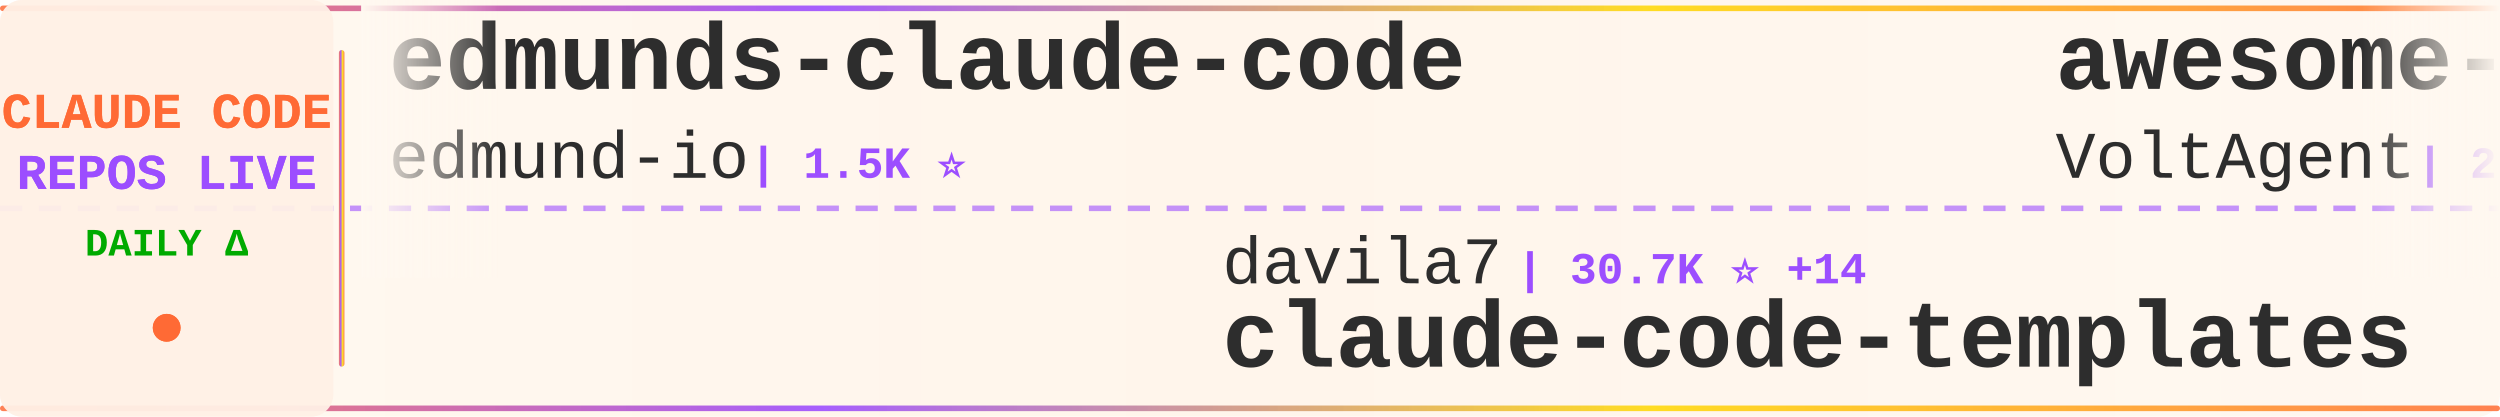
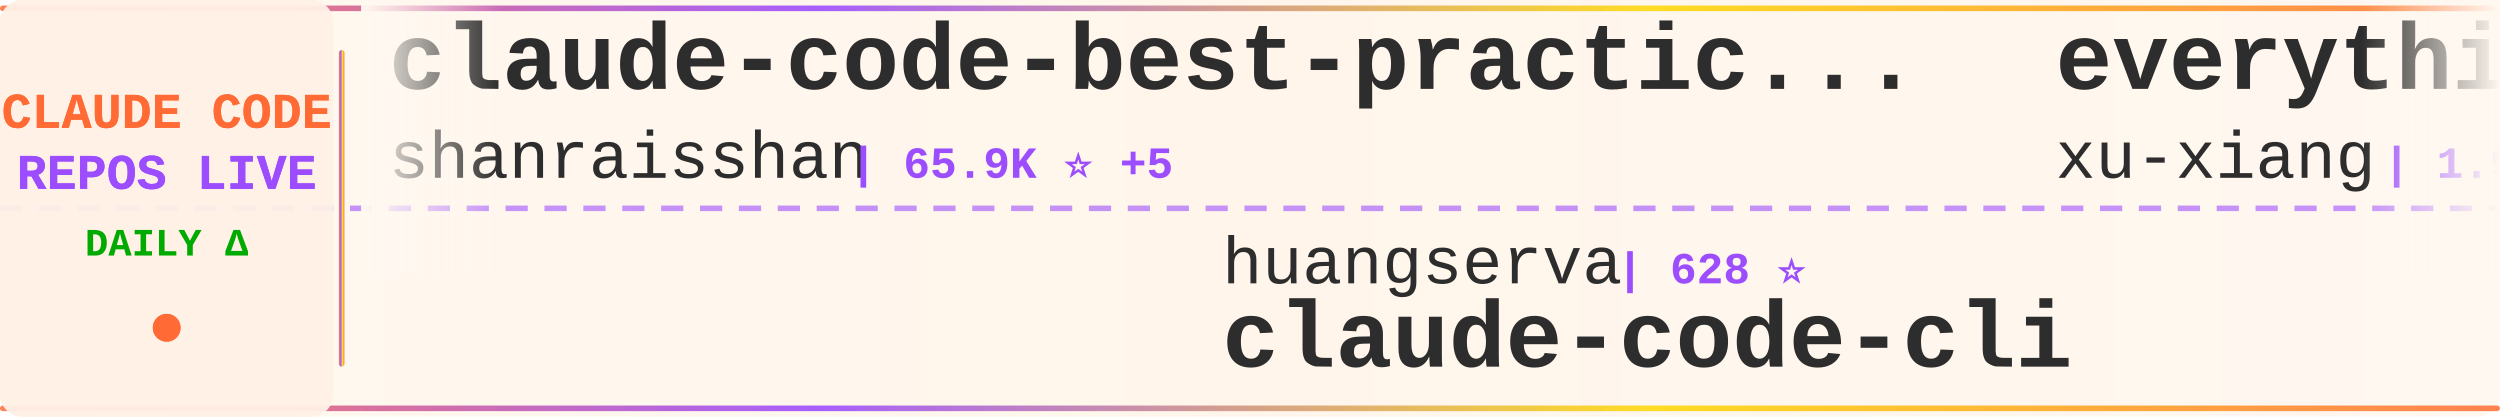
<svg xmlns="http://www.w3.org/2000/svg" width="900" height="150">
  <defs>
    <linearGradient id="tickerBg" x1="0%" y1="0%" x2="100%" y2="0%">
      <stop offset="0%" style="stop-color:#fff8f0;stop-opacity:0.98" />
      <stop offset="50%" style="stop-color:#fff5eb;stop-opacity:1" />
      <stop offset="100%" style="stop-color:#fff8f0;stop-opacity:0.98" />
    </linearGradient>
    <linearGradient id="borderGrad" x1="0%" y1="0%" x2="100%" y2="0%">
      <stop offset="0%" style="stop-color:#FF6B35;stop-opacity:0.85">
        <animate attributeName="stop-opacity" values="0.85;1;0.85" dur="2s" repeatCount="indefinite" />
      </stop>
      <stop offset="33%" style="stop-color:#9C4EFF;stop-opacity:0.9">
        <animate attributeName="stop-opacity" values="0.9;1;0.9" dur="2.2s" repeatCount="indefinite" />
      </stop>
      <stop offset="66%" style="stop-color:#FFD700;stop-opacity:0.85">
        <animate attributeName="stop-opacity" values="0.85;1;0.85" dur="1.8s" repeatCount="indefinite" />
      </stop>
      <stop offset="100%" style="stop-color:#FF6B35;stop-opacity:0.85">
        <animate attributeName="stop-opacity" values="0.85;1;0.85" dur="2s" repeatCount="indefinite" />
      </stop>
    </linearGradient>
    <filter id="textGlow">
      <feGaussianBlur stdDeviation="0.15" result="coloredBlur" />
      <feMerge>
        <feMergeNode in="coloredBlur" />
        <feMergeNode in="SourceGraphic" />
      </feMerge>
    </filter>
    <filter id="metricGlow">
      <feGaussianBlur stdDeviation="0.2" result="coloredBlur" />
      <feMerge>
        <feMergeNode in="coloredBlur" />
        <feMergeNode in="SourceGraphic" />
      </feMerge>
    </filter>
    <linearGradient id="leftFade" x1="0%" y1="0%" x2="100%" y2="0%">
      <stop offset="0%" style="stop-color:#fff8f0;stop-opacity:1" />
      <stop offset="100%" style="stop-color:#fff8f0;stop-opacity:0" />
    </linearGradient>
    <linearGradient id="rightFade" x1="0%" y1="0%" x2="100%" y2="0%">
      <stop offset="0%" style="stop-color:#fff8f0;stop-opacity:0" />
      <stop offset="100%" style="stop-color:#fff8f0;stop-opacity:1" />
    </linearGradient>
  </defs>
  <rect width="900" height="150" fill="url(#tickerBg)" rx="8" />
  <rect x="0" y="2" width="900" height="2" fill="url(#borderGrad)" rx="1" />
  <rect x="0" y="146" width="900" height="2" fill="url(#borderGrad)" rx="1" />
  <line x1="0" y1="75" x2="900" y2="75" stroke="#9C4EFF" stroke-width="2" stroke-dasharray="8 6" opacity="0.6" />
  <rect x="0" y="0" width="120" height="150" fill="#fff0e6" opacity="0.95" rx="8" />
  <text x="60" y="46" font-family="'Courier New', monospace" font-size="18" font-weight="bold" fill="#FF6B35" text-anchor="middle" filter="url(#textGlow)">
    CLAUDE CODE
  </text>
  <text x="60" y="68" font-family="'Courier New', monospace" font-size="18" font-weight="bold" fill="#9C4EFF" text-anchor="middle" filter="url(#textGlow)">
    REPOS LIVE
  </text>
  <text x="60" y="92" font-family="'Courier New', monospace" font-size="14" font-weight="bold" fill="#00aa00" text-anchor="middle">
    DAILY Δ
  </text>
  <circle cx="60" cy="118" r="5" fill="#FF6B35" filter="url(#metricGlow)">
    <animate attributeName="r" values="4;6;4" dur="1.5s" repeatCount="indefinite" />
    <animate attributeName="opacity" values="0.6;1;0.6" dur="1.5s" repeatCount="indefinite" />
  </circle>
  <rect x="122" y="18" width="2" height="114" fill="url(#borderGrad)" rx="1" />
  <clipPath id="tickerClip">
    <rect x="130" y="0" width="770" height="150" />
  </clipPath>
  <g clip-path="url(#tickerClip)">
    <g id="tickerItems">
      <animateTransform attributeName="transform" attributeType="XML" type="translate" from="0 0" to="-3000 0" dur="54s" repeatCount="indefinite" />
      <g transform="translate(0, 0)">
-         <text x="140" y="32" font-family="'Courier New', monospace" font-size="34" font-weight="bold" fill="#2d2d2d">edmunds-claude-code</text>
-         <text x="140" y="64" font-family="'Courier New', monospace" font-size="24" font-weight="normal" fill="#2d2d2d" opacity="1.0">edmund-io</text>
-         <text x="270" y="64" font-family="'Courier New', monospace" font-size="16" font-weight="bold" fill="#9C4EFF"> | 1.5K ⭐</text>
+         <text x="140" y="32" font-family="'Courier New', monospace" font-size="34" font-weight="bold" fill="#2d2d2d">claude-code-best-practic...</text>
+         <text x="140" y="64" font-family="'Courier New', monospace" font-size="24" font-weight="normal" fill="#2d2d2d" opacity="1.0">shanraisshan</text>
+         <text x="306" y="64" font-family="'Courier New', monospace" font-size="16" font-weight="bold" fill="#9C4EFF"> | 65.9K ⭐ +5</text>
      </g>
      <g transform="translate(300, 0)">
-         <text x="140" y="102" font-family="'Courier New', monospace" font-size="24" font-weight="normal" fill="#2d2d2d" opacity="1.0">davila7</text>
-         <text x="246" y="102" font-family="'Courier New', monospace" font-size="16" font-weight="bold" fill="#9C4EFF"> | 30.7K ⭐ +14</text>
-         <text x="140" y="132" font-family="'Courier New', monospace" font-size="34" font-weight="bold" fill="#2d2d2d">claude-code-templates</text>
+         <text x="140" y="102" font-family="'Courier New', monospace" font-size="24" font-weight="normal" fill="#2d2d2d" opacity="1.0">huangserva</text>
+         <text x="282" y="102" font-family="'Courier New', monospace" font-size="16" font-weight="bold" fill="#9C4EFF"> | 628 ⭐</text>
+         <text x="140" y="132" font-family="'Courier New', monospace" font-size="34" font-weight="bold" fill="#2d2d2d">claude-code-cli</text>
      </g>
      <g transform="translate(600, 0)">
-         <text x="140" y="32" font-family="'Courier New', monospace" font-size="34" font-weight="bold" fill="#2d2d2d">awesome-claude-code-suba...</text>
-         <text x="140" y="64" font-family="'Courier New', monospace" font-size="24" font-weight="normal" fill="#2d2d2d" opacity="1.0">VoltAgent</text>
-         <text x="270" y="64" font-family="'Courier New', monospace" font-size="16" font-weight="bold" fill="#9C4EFF"> | 25.0K ⭐ +4</text>
+         <text x="140" y="32" font-family="'Courier New', monospace" font-size="34" font-weight="bold" fill="#2d2d2d">everything-claude-code-z...</text>
+         <text x="140" y="64" font-family="'Courier New', monospace" font-size="24" font-weight="normal" fill="#2d2d2d" opacity="1.0">xu-xiang</text>
+         <text x="258" y="64" font-family="'Courier New', monospace" font-size="16" font-weight="bold" fill="#9C4EFF"> | 1.9K ⭐</text>
      </g>
      <g transform="translate(900, 0)">
-         <text x="140" y="102" font-family="'Courier New', monospace" font-size="24" font-weight="normal" fill="#2d2d2d" opacity="1.0">affaan-m</text>
-         <text x="258" y="102" font-family="'Courier New', monospace" font-size="16" font-weight="bold" fill="#9C4EFF"> | 257.0K ⭐ +124</text>
-         <text x="140" y="132" font-family="'Courier New', monospace" font-size="34" font-weight="bold" fill="#2d2d2d">ECC</text>
+         <text x="140" y="102" font-family="'Courier New', monospace" font-size="24" font-weight="normal" fill="#2d2d2d" opacity="1.0">overwirehq</text>
+         <text x="282" y="102" font-family="'Courier New', monospace" font-size="16" font-weight="bold" fill="#9C4EFF"> | 2.8K ⭐</text>
+         <text x="140" y="132" font-family="'Courier New', monospace" font-size="34" font-weight="bold" fill="#2d2d2d">claude-code-telegram</text>
      </g>
      <g transform="translate(1200, 0)">
-         <text x="140" y="32" font-family="'Courier New', monospace" font-size="34" font-weight="bold" fill="#2d2d2d">claude-code-hooks-master...</text>
-         <text x="140" y="64" font-family="'Courier New', monospace" font-size="24" font-weight="normal" fill="#2d2d2d" opacity="1.0">disler</text>
-         <text x="234" y="64" font-family="'Courier New', monospace" font-size="16" font-weight="bold" fill="#9C4EFF"> | 3.9K ⭐</text>
+         <text x="140" y="32" font-family="'Courier New', monospace" font-size="34" font-weight="bold" fill="#2d2d2d">claude-code-local</text>
+         <text x="140" y="64" font-family="'Courier New', monospace" font-size="24" font-weight="normal" fill="#2d2d2d" opacity="1.0">nicedreamzapp</text>
+         <text x="318" y="64" font-family="'Courier New', monospace" font-size="16" font-weight="bold" fill="#9C4EFF"> | 3.3K ⭐ +1</text>
      </g>
      <g transform="translate(1500, 0)">
-         <text x="140" y="102" font-family="'Courier New', monospace" font-size="24" font-weight="normal" fill="#2d2d2d" opacity="1.0">Yuyz0112</text>
-         <text x="258" y="102" font-family="'Courier New', monospace" font-size="16" font-weight="bold" fill="#9C4EFF"> | 2.4K ⭐</text>
-         <text x="140" y="132" font-family="'Courier New', monospace" font-size="34" font-weight="bold" fill="#2d2d2d">claude-code-reverse</text>
+         <text x="140" y="102" font-family="'Courier New', monospace" font-size="24" font-weight="normal" fill="#2d2d2d" opacity="1.0">SeemSeam</text>
+         <text x="258" y="102" font-family="'Courier New', monospace" font-size="16" font-weight="bold" fill="#9C4EFF"> | 3.5K ⭐</text>
+         <text x="140" y="132" font-family="'Courier New', monospace" font-size="34" font-weight="bold" fill="#2d2d2d">claude_codex_bridge</text>
      </g>
      <g transform="translate(1800, 0)">
+         <text x="140" y="32" font-family="'Courier New', monospace" font-size="34" font-weight="bold" fill="#2d2d2d">claude-code-workflows</text>
+         <text x="140" y="64" font-family="'Courier New', monospace" font-size="24" font-weight="normal" fill="#2d2d2d" opacity="1.0">OneRedOak</text>
+         <text x="270" y="64" font-family="'Courier New', monospace" font-size="16" font-weight="bold" fill="#9C4EFF"> | 3.9K ⭐</text>
+       </g>
+       <g transform="translate(2100, 0)">
+         <text x="140" y="102" font-family="'Courier New', monospace" font-size="24" font-weight="normal" fill="#2d2d2d" opacity="1.0">Chachamaru127</text>
+         <text x="318" y="102" font-family="'Courier New', monospace" font-size="16" font-weight="bold" fill="#9C4EFF"> | 3.1K ⭐</text>
+         <text x="140" y="132" font-family="'Courier New', monospace" font-size="34" font-weight="bold" fill="#2d2d2d">claude-code-harness</text>
+       </g>
+       <g transform="translate(2400, 0)">
        <text x="140" y="32" font-family="'Courier New', monospace" font-size="34" font-weight="bold" fill="#2d2d2d">my-claude-code-setup</text>
        <text x="140" y="64" font-family="'Courier New', monospace" font-size="24" font-weight="normal" fill="#2d2d2d" opacity="1.0">centminmod</text>
-         <text x="282" y="64" font-family="'Courier New', monospace" font-size="16" font-weight="bold" fill="#9C4EFF"> | 2.6K ⭐ +1</text>
-       </g>
-       <g transform="translate(2100, 0)">
-         <text x="140" y="102" font-family="'Courier New', monospace" font-size="24" font-weight="normal" fill="#2d2d2d" opacity="1.0">https-deeplearning-ai</text>
-         <text x="414" y="102" font-family="'Courier New', monospace" font-size="16" font-weight="bold" fill="#9C4EFF"> | 547 ⭐</text>
-         <text x="140" y="132" font-family="'Courier New', monospace" font-size="34" font-weight="bold" fill="#2d2d2d">sc-claude-code-files</text>
-       </g>
-       <g transform="translate(2400, 0)">
-         <text x="140" y="32" font-family="'Courier New', monospace" font-size="34" font-weight="bold" fill="#2d2d2d">claude-code-source</text>
-         <text x="140" y="64" font-family="'Courier New', monospace" font-size="24" font-weight="normal" fill="#2d2d2d" opacity="1.0">AprilNEA</text>
-         <text x="258" y="64" font-family="'Courier New', monospace" font-size="16" font-weight="bold" fill="#9C4EFF"> | 391 ⭐</text>
+         <text x="282" y="64" font-family="'Courier New', monospace" font-size="16" font-weight="bold" fill="#9C4EFF"> | 2.6K ⭐</text>
      </g>
      <g transform="translate(2700, 0)">
-         <text x="140" y="102" font-family="'Courier New', monospace" font-size="24" font-weight="normal" fill="#2d2d2d" opacity="1.0">FlorianBruniaux</text>
-         <text x="342" y="102" font-family="'Courier New', monospace" font-size="16" font-weight="bold" fill="#9C4EFF"> | 6.0K ⭐</text>
-         <text x="140" y="132" font-family="'Courier New', monospace" font-size="34" font-weight="bold" fill="#2d2d2d">claude-code-ultimate-gui...</text>
+         <text x="140" y="102" font-family="'Courier New', monospace" font-size="24" font-weight="normal" fill="#2d2d2d" opacity="1.0">liuup</text>
+         <text x="222" y="102" font-family="'Courier New', monospace" font-size="16" font-weight="bold" fill="#9C4EFF"> | 3.9K ⭐</text>
+         <text x="140" y="132" font-family="'Courier New', monospace" font-size="34" font-weight="bold" fill="#2d2d2d">claude-code-analysis</text>
      </g>
      <g transform="translate(3000, 0)">
-         <text x="140" y="32" font-family="'Courier New', monospace" font-size="34" font-weight="bold" fill="#2d2d2d">edmunds-claude-code</text>
-         <text x="140" y="64" font-family="'Courier New', monospace" font-size="24" font-weight="normal" fill="#2d2d2d" opacity="1.0">edmund-io</text>
-         <text x="270" y="64" font-family="'Courier New', monospace" font-size="16" font-weight="bold" fill="#9C4EFF"> | 1.5K ⭐</text>
+         <text x="140" y="32" font-family="'Courier New', monospace" font-size="34" font-weight="bold" fill="#2d2d2d">claude-code-best-practic...</text>
+         <text x="140" y="64" font-family="'Courier New', monospace" font-size="24" font-weight="normal" fill="#2d2d2d" opacity="1.0">shanraisshan</text>
+         <text x="306" y="64" font-family="'Courier New', monospace" font-size="16" font-weight="bold" fill="#9C4EFF"> | 65.9K ⭐ +5</text>
      </g>
      <g transform="translate(3300, 0)">
-         <text x="140" y="102" font-family="'Courier New', monospace" font-size="24" font-weight="normal" fill="#2d2d2d" opacity="1.0">davila7</text>
-         <text x="246" y="102" font-family="'Courier New', monospace" font-size="16" font-weight="bold" fill="#9C4EFF"> | 30.7K ⭐ +14</text>
-         <text x="140" y="132" font-family="'Courier New', monospace" font-size="34" font-weight="bold" fill="#2d2d2d">claude-code-templates</text>
+         <text x="140" y="102" font-family="'Courier New', monospace" font-size="24" font-weight="normal" fill="#2d2d2d" opacity="1.0">huangserva</text>
+         <text x="282" y="102" font-family="'Courier New', monospace" font-size="16" font-weight="bold" fill="#9C4EFF"> | 628 ⭐</text>
+         <text x="140" y="132" font-family="'Courier New', monospace" font-size="34" font-weight="bold" fill="#2d2d2d">claude-code-cli</text>
      </g>
      <g transform="translate(3600, 0)">
-         <text x="140" y="32" font-family="'Courier New', monospace" font-size="34" font-weight="bold" fill="#2d2d2d">awesome-claude-code-suba...</text>
-         <text x="140" y="64" font-family="'Courier New', monospace" font-size="24" font-weight="normal" fill="#2d2d2d" opacity="1.0">VoltAgent</text>
-         <text x="270" y="64" font-family="'Courier New', monospace" font-size="16" font-weight="bold" fill="#9C4EFF"> | 25.0K ⭐ +4</text>
+         <text x="140" y="32" font-family="'Courier New', monospace" font-size="34" font-weight="bold" fill="#2d2d2d">everything-claude-code-z...</text>
+         <text x="140" y="64" font-family="'Courier New', monospace" font-size="24" font-weight="normal" fill="#2d2d2d" opacity="1.0">xu-xiang</text>
+         <text x="258" y="64" font-family="'Courier New', monospace" font-size="16" font-weight="bold" fill="#9C4EFF"> | 1.9K ⭐</text>
      </g>
      <g transform="translate(3900, 0)">
-         <text x="140" y="102" font-family="'Courier New', monospace" font-size="24" font-weight="normal" fill="#2d2d2d" opacity="1.0">affaan-m</text>
-         <text x="258" y="102" font-family="'Courier New', monospace" font-size="16" font-weight="bold" fill="#9C4EFF"> | 257.0K ⭐ +124</text>
-         <text x="140" y="132" font-family="'Courier New', monospace" font-size="34" font-weight="bold" fill="#2d2d2d">ECC</text>
+         <text x="140" y="102" font-family="'Courier New', monospace" font-size="24" font-weight="normal" fill="#2d2d2d" opacity="1.0">overwirehq</text>
+         <text x="282" y="102" font-family="'Courier New', monospace" font-size="16" font-weight="bold" fill="#9C4EFF"> | 2.8K ⭐</text>
+         <text x="140" y="132" font-family="'Courier New', monospace" font-size="34" font-weight="bold" fill="#2d2d2d">claude-code-telegram</text>
      </g>
    </g>
  </g>
  <rect x="130" y="0" width="50" height="100" fill="url(#leftFade)" />
  <rect x="850" y="0" width="50" height="100" fill="url(#rightFade)" />
</svg>
